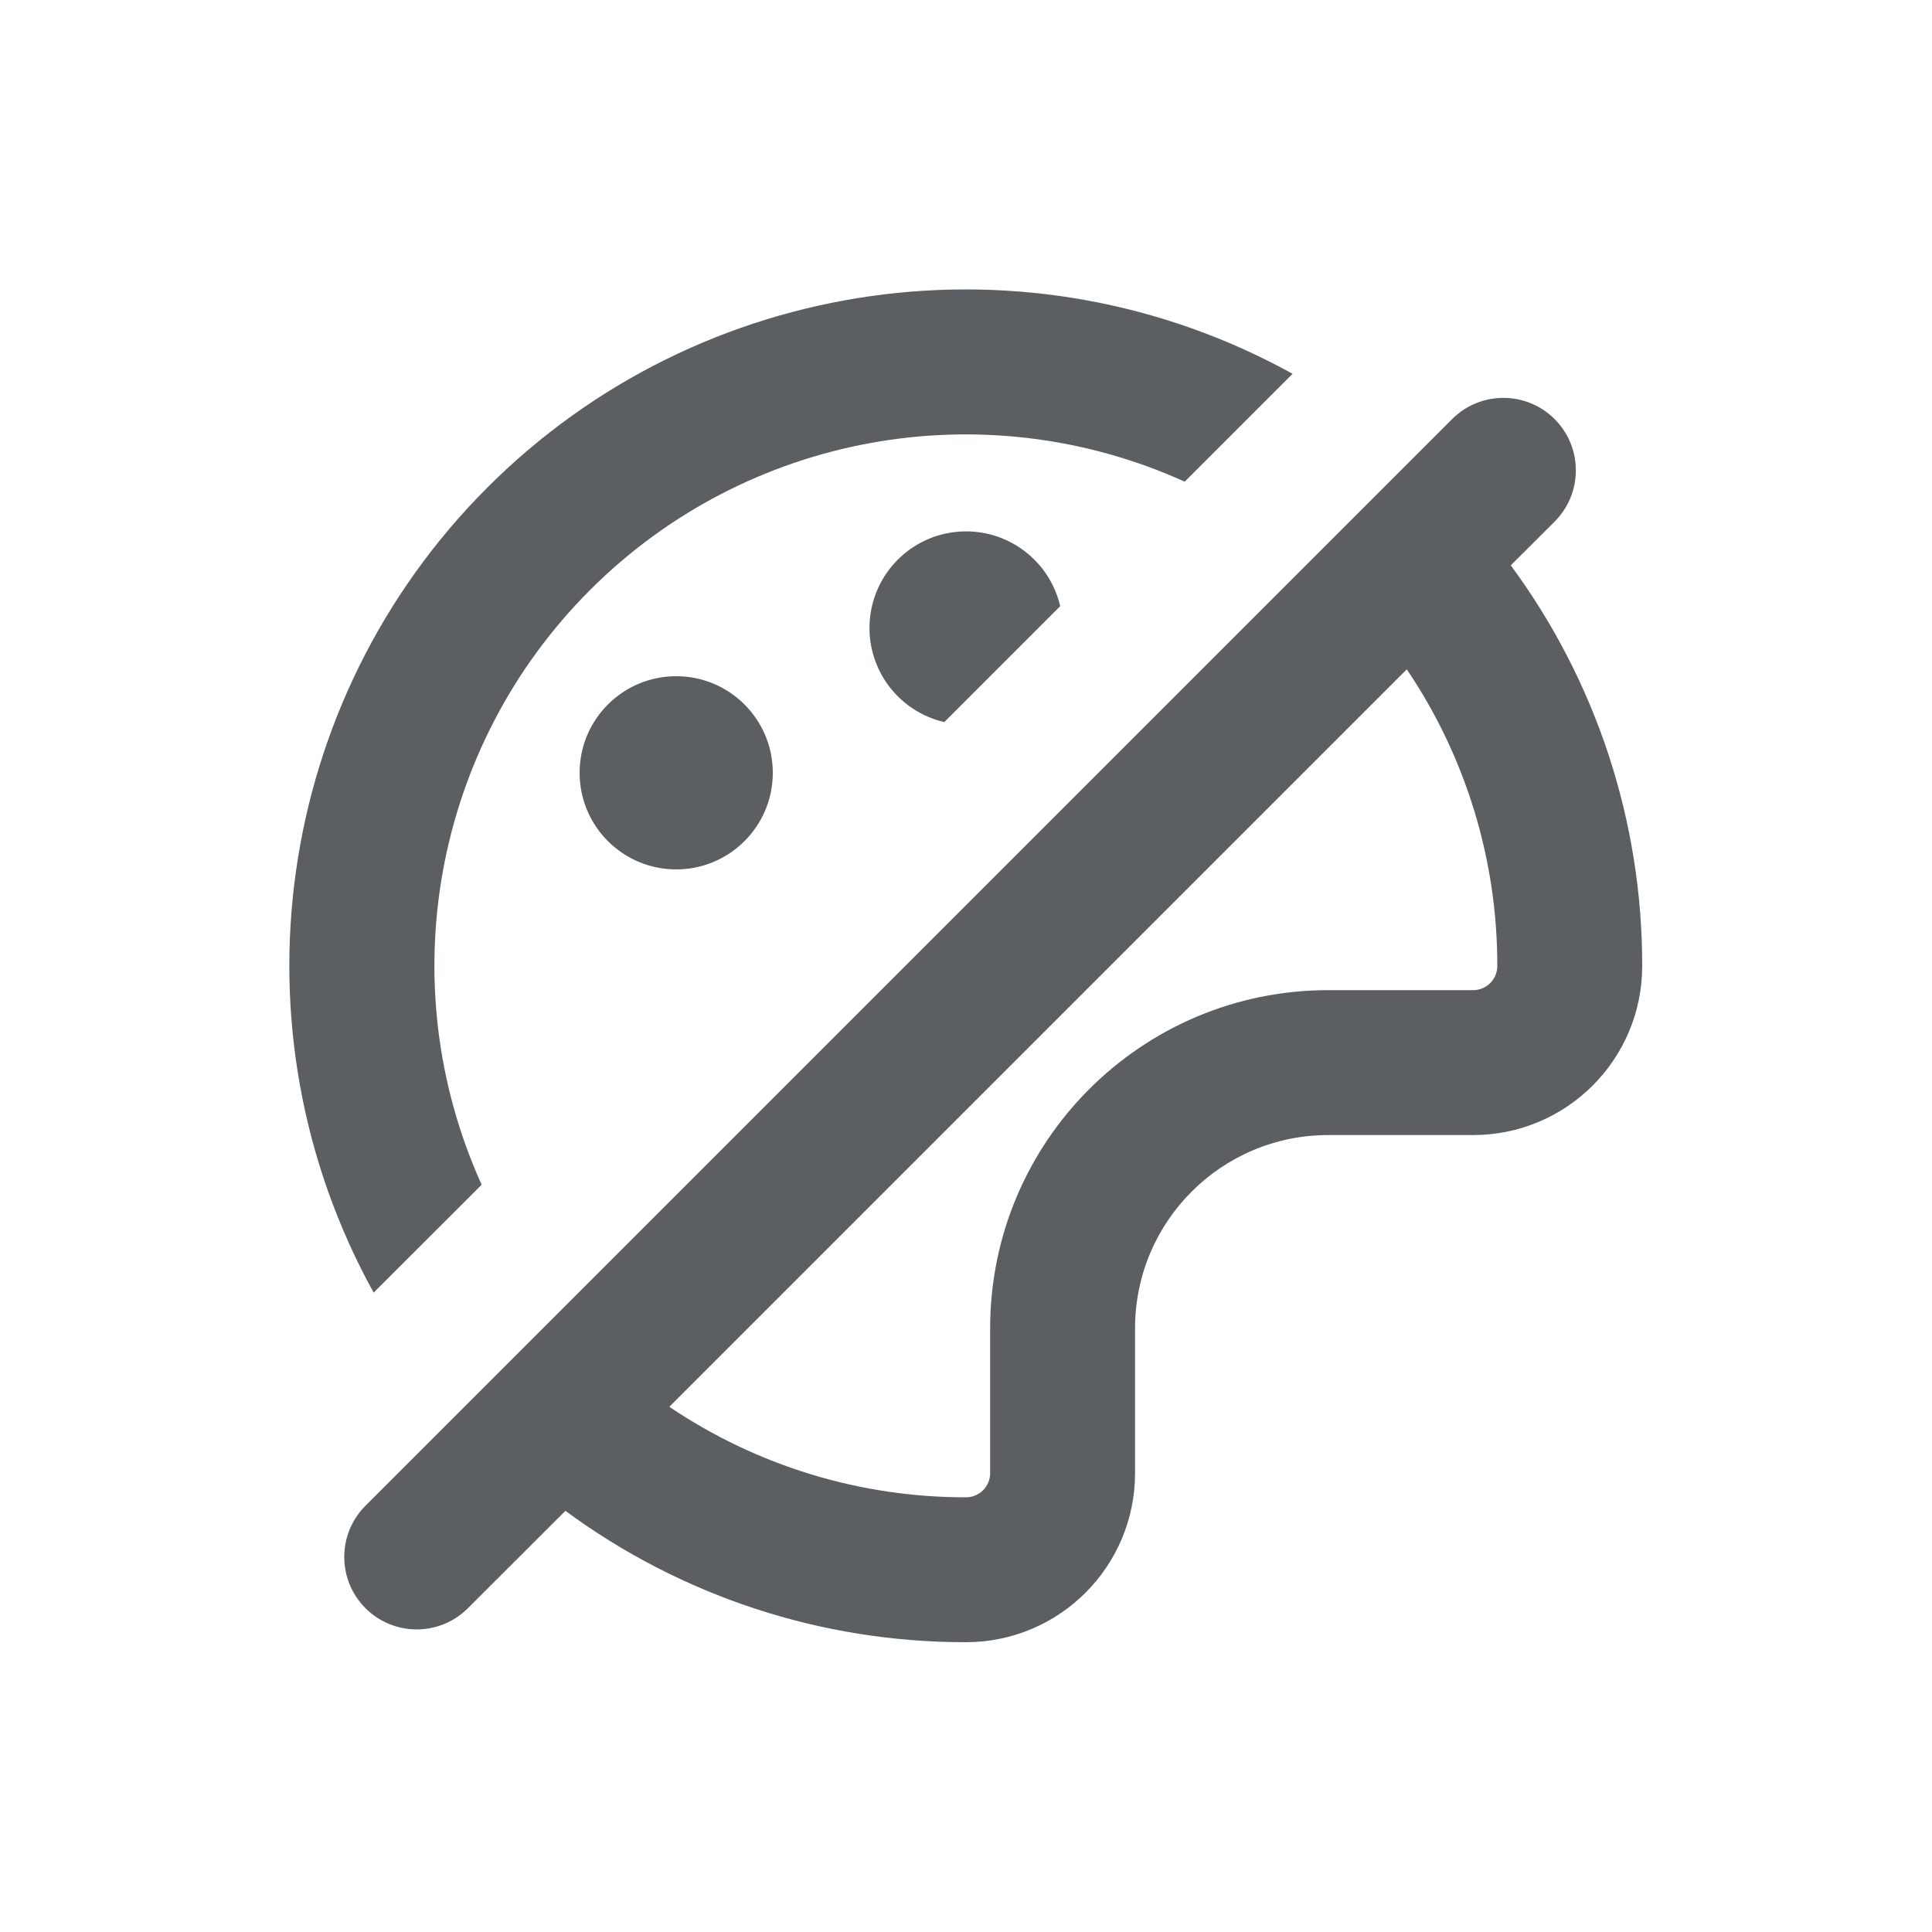
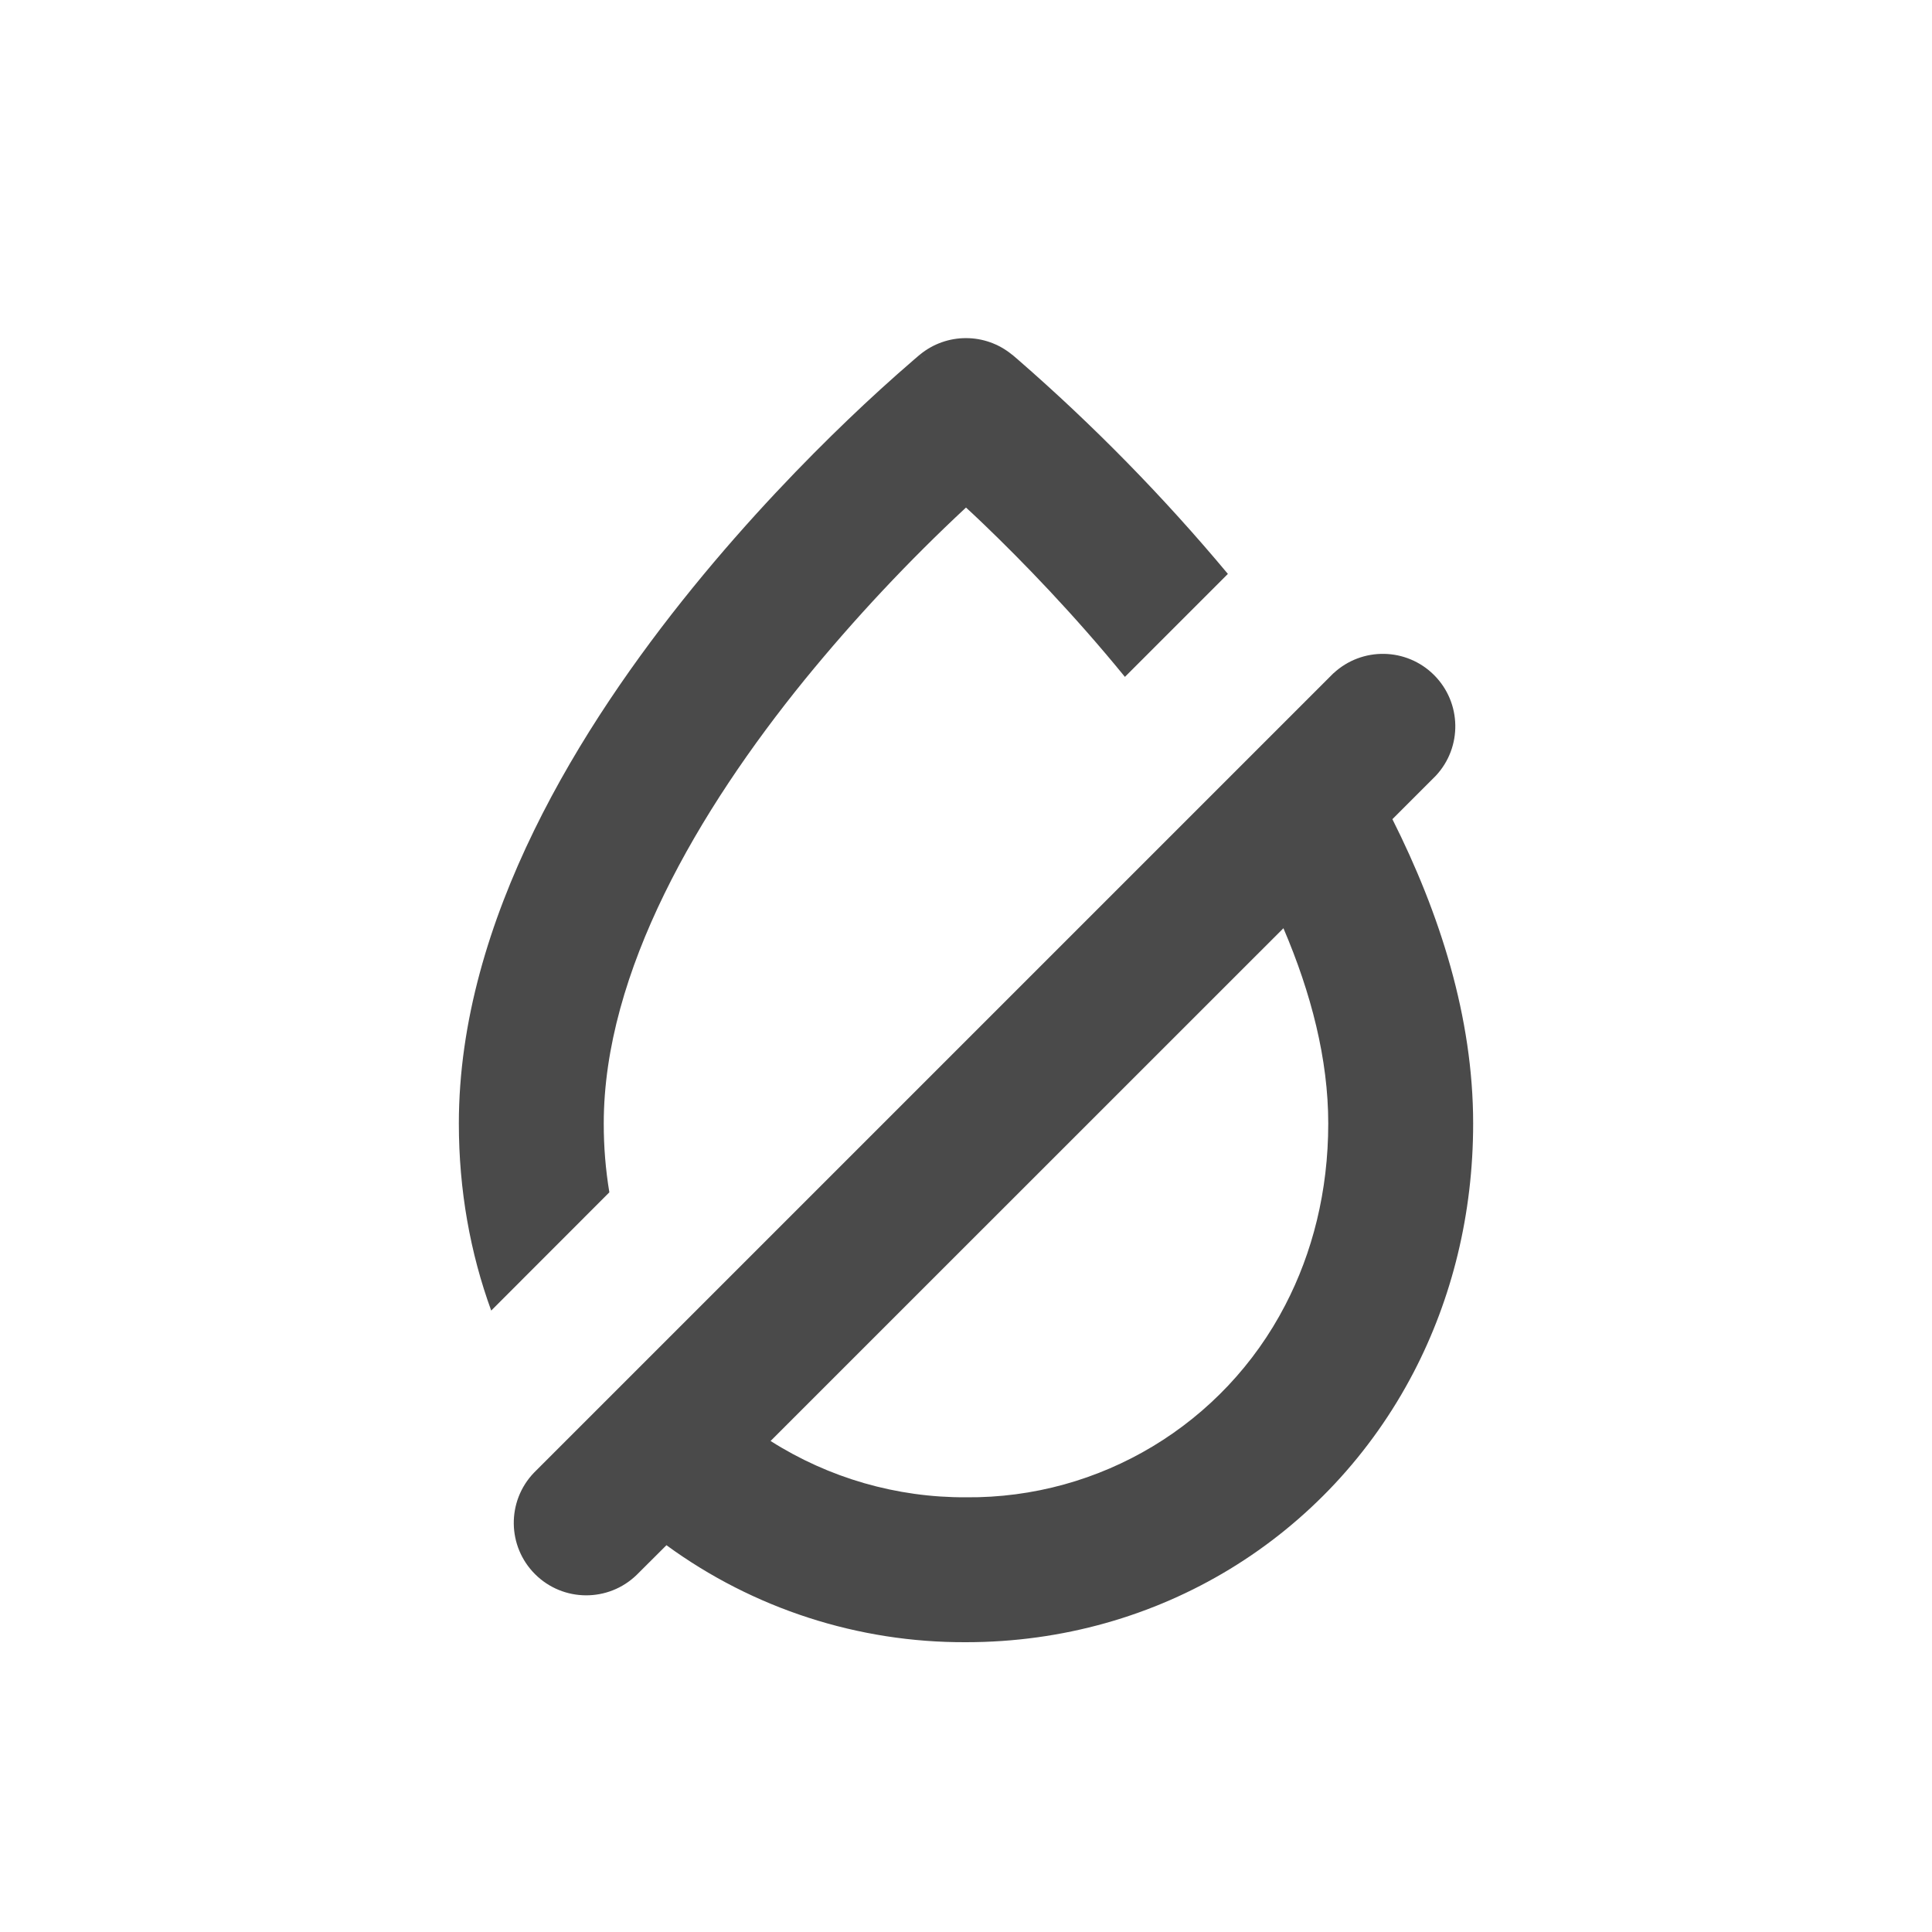
- <svg xmlns="http://www.w3.org/2000/svg" viewBox="0 0 20 20">
-   <path fill-rule="evenodd" d="M15.64 5.853a6.968 6.968 0 0 1 1.36 4.147 1.75 1.75 0 0 1-1.75 1.75h-1.5a2 2 0 0 0-2 2v1.5a1.75 1.75 0 0 1-1.75 1.75 6.968 6.968 0 0 1-4.147-1.36l-1.015 1.014a.75.75 0 0 1-1.066-1.055l.005-.005 11.253-11.253.005-.005a.75.75 0 0 1 1.056 1.066l-.451.45Zm-.39 4.397h-1.5a3.5 3.5 0 0 0-3.5 3.5v1.5a.25.25 0 0 1-.25.25 5.474 5.474 0 0 1-3.071-.937l7.634-7.634a5.47 5.47 0 0 1 .937 3.071.25.25 0 0 1-.25.25Z" fill="#5C5F62" />
-   <path d="M13.38 3.869a7 7 0 0 0-9.512 9.512l1.118-1.117a5.5 5.5 0 0 1 7.278-7.278l1.117-1.117Z" fill="#5C5F62" />
-   <path d="M10.975 6.275a1 1 0 1 0-1.2 1.2l1.2-1.2Z" fill="#5C5F62" />
-   <path d="M8 8a1 1 0 1 1-2 0 1 1 0 0 1 2 0Z" fill="#5C5F62" />
+ <svg xmlns="http://www.w3.org/2000/svg" viewBox="0 0 20 20" fill="none">
+   <path fill-rule="evenodd" clip-rule="evenodd" d="m9.524 3.67-.002.002-.004.003-.012.01-.042.036a17.321 17.321 0 0 0-.686.624c-.438.42-1.023 1.02-1.61 1.743-1.146 1.411-2.418 3.43-2.418 5.542 0 .69.118 1.342.335 1.937l1.223-1.224a4.322 4.322 0 0 1-.058-.713c0-1.566.978-3.237 2.082-4.596a17.879 17.879 0 0 1 1.668-1.78c.057.053.119.11.184.173.4.384.93.929 1.461 1.58l1.066-1.066a19.522 19.522 0 0 0-2.175-2.22l-.042-.036-.012-.01-.004-.003-.002-.001a.75.75 0 0 0-.953 0Zm.476.58.476-.58-.476.58Zm-.476-.58.476.58Zm0 0s0 .002.06.073Zm.06.073.416.507Z" fill="#4A4A4A" />
+   <path fill-rule="evenodd" clip-rule="evenodd" d="m13.803 6.97-8.273 8.273-.002.002a.75.75 0 0 0 1.063 1.058l.308-.307a5.216 5.216 0 0 0 3.101 1.004c2 0 3.75-1.093 4.636-2.798.394-.759.614-1.632.614-2.572 0-1.099-.345-2.173-.836-3.15l.45-.45a.75.75 0 0 0-1.06-1.06Zm-3.803 8.53a3.74 3.74 0 0 1-2.023-.583l5.309-5.308c.287.671.464 1.356.464 2.021 0 .704-.164 1.339-.445 1.88a3.683 3.683 0 0 1-3.305 1.99Z" fill="#4A4A4A" />
</svg>
